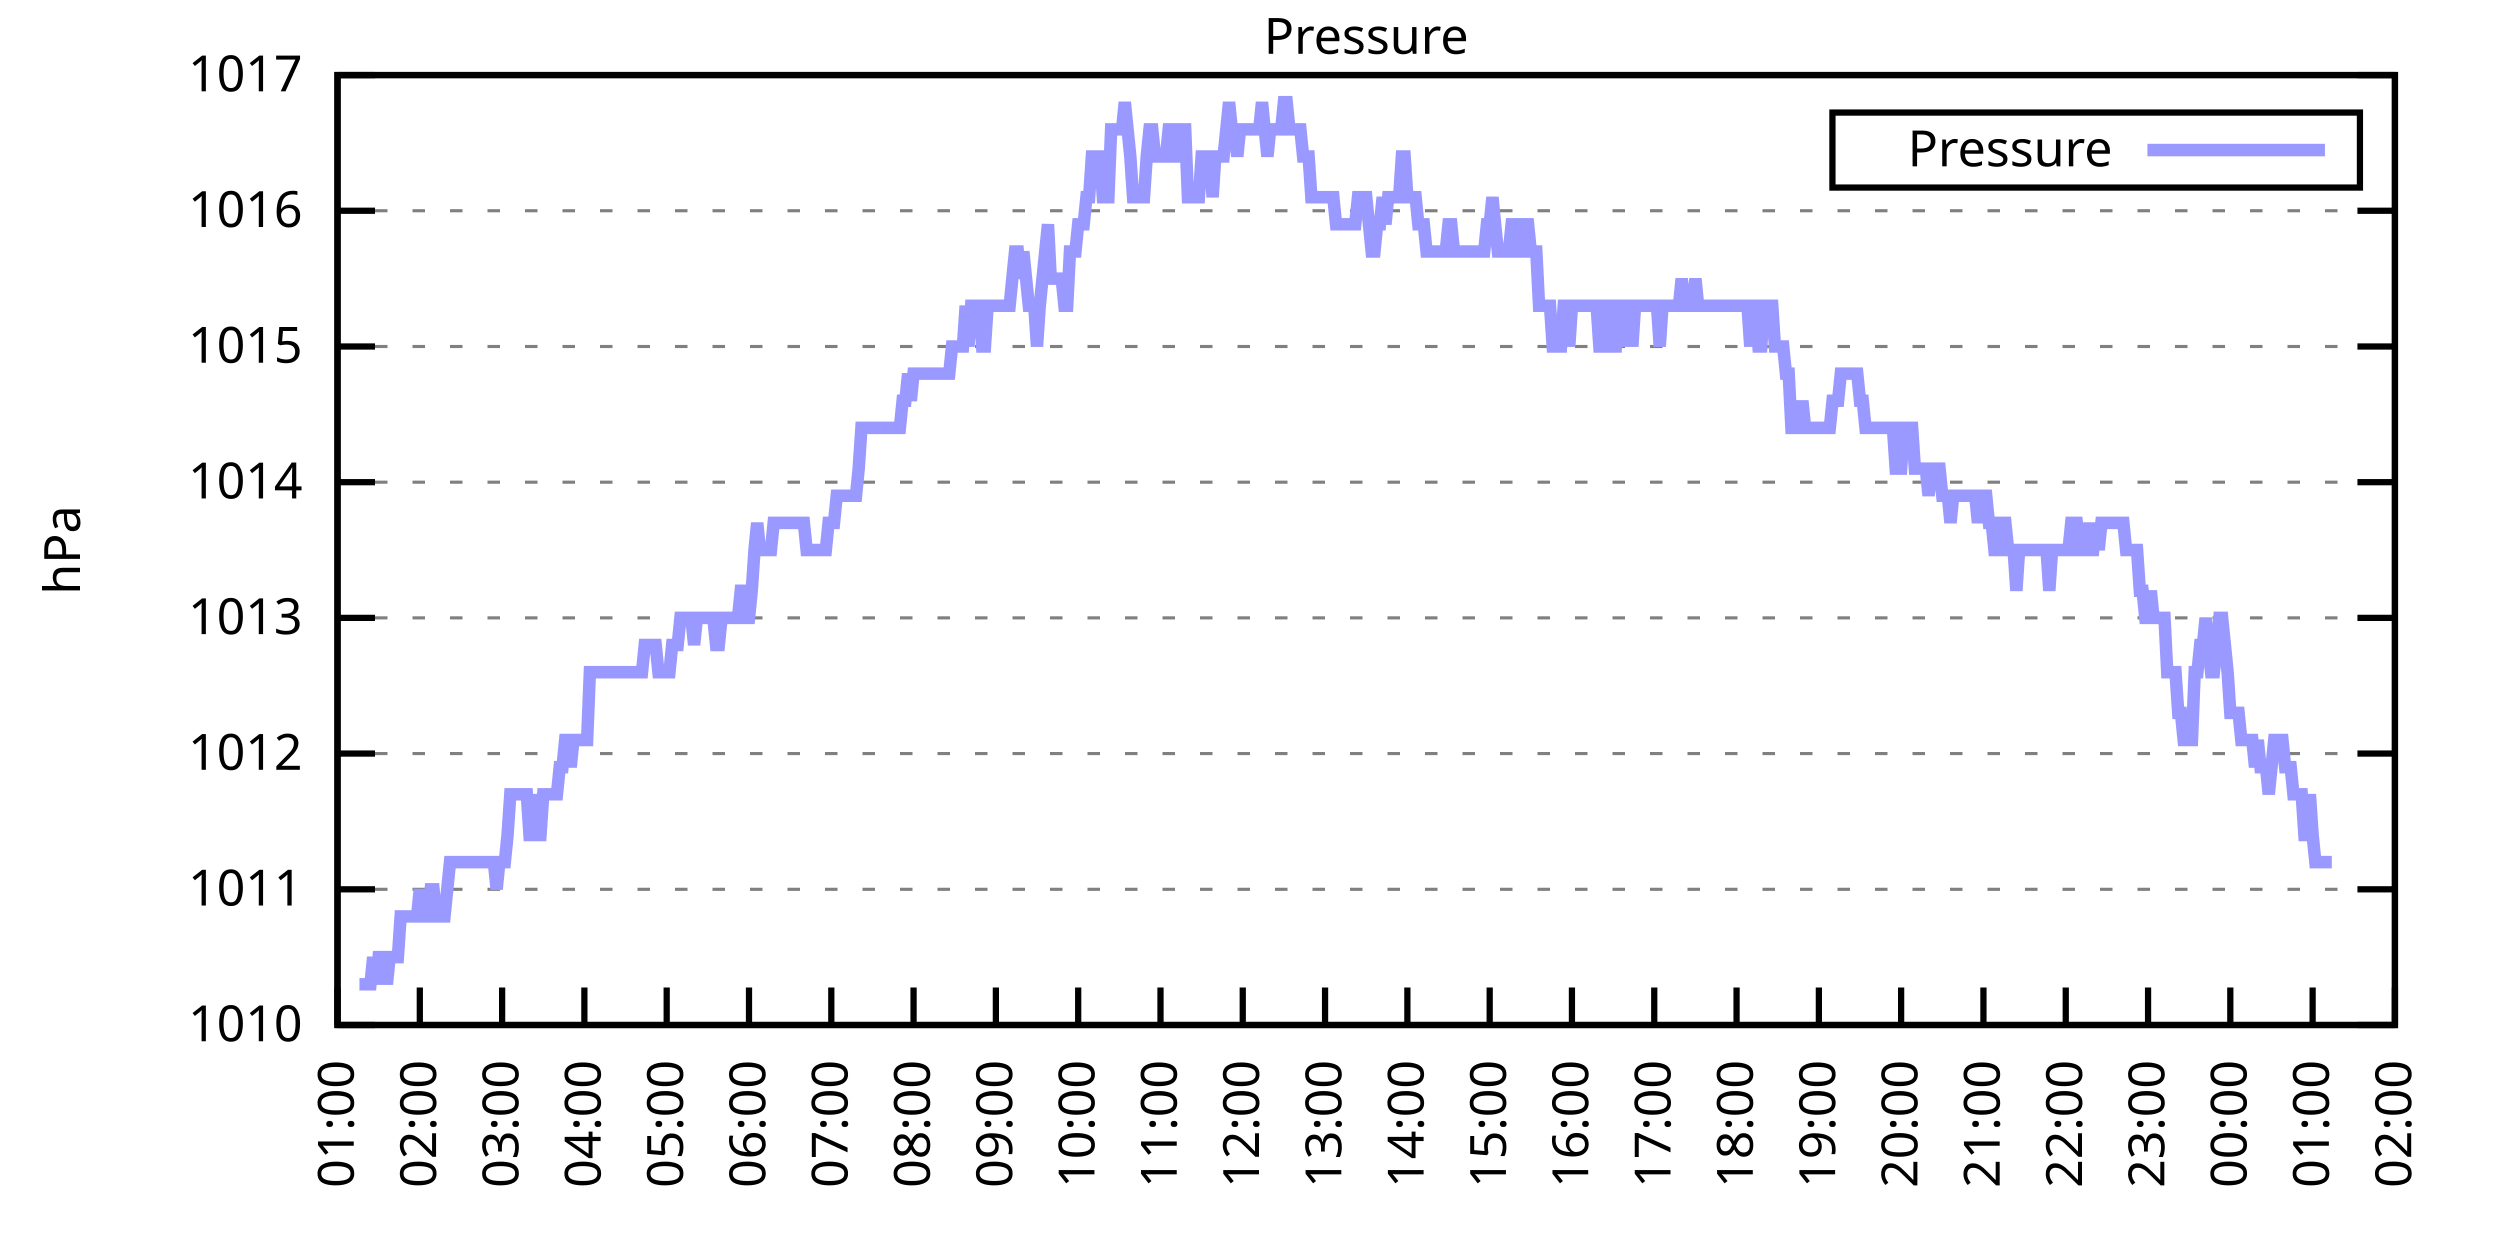
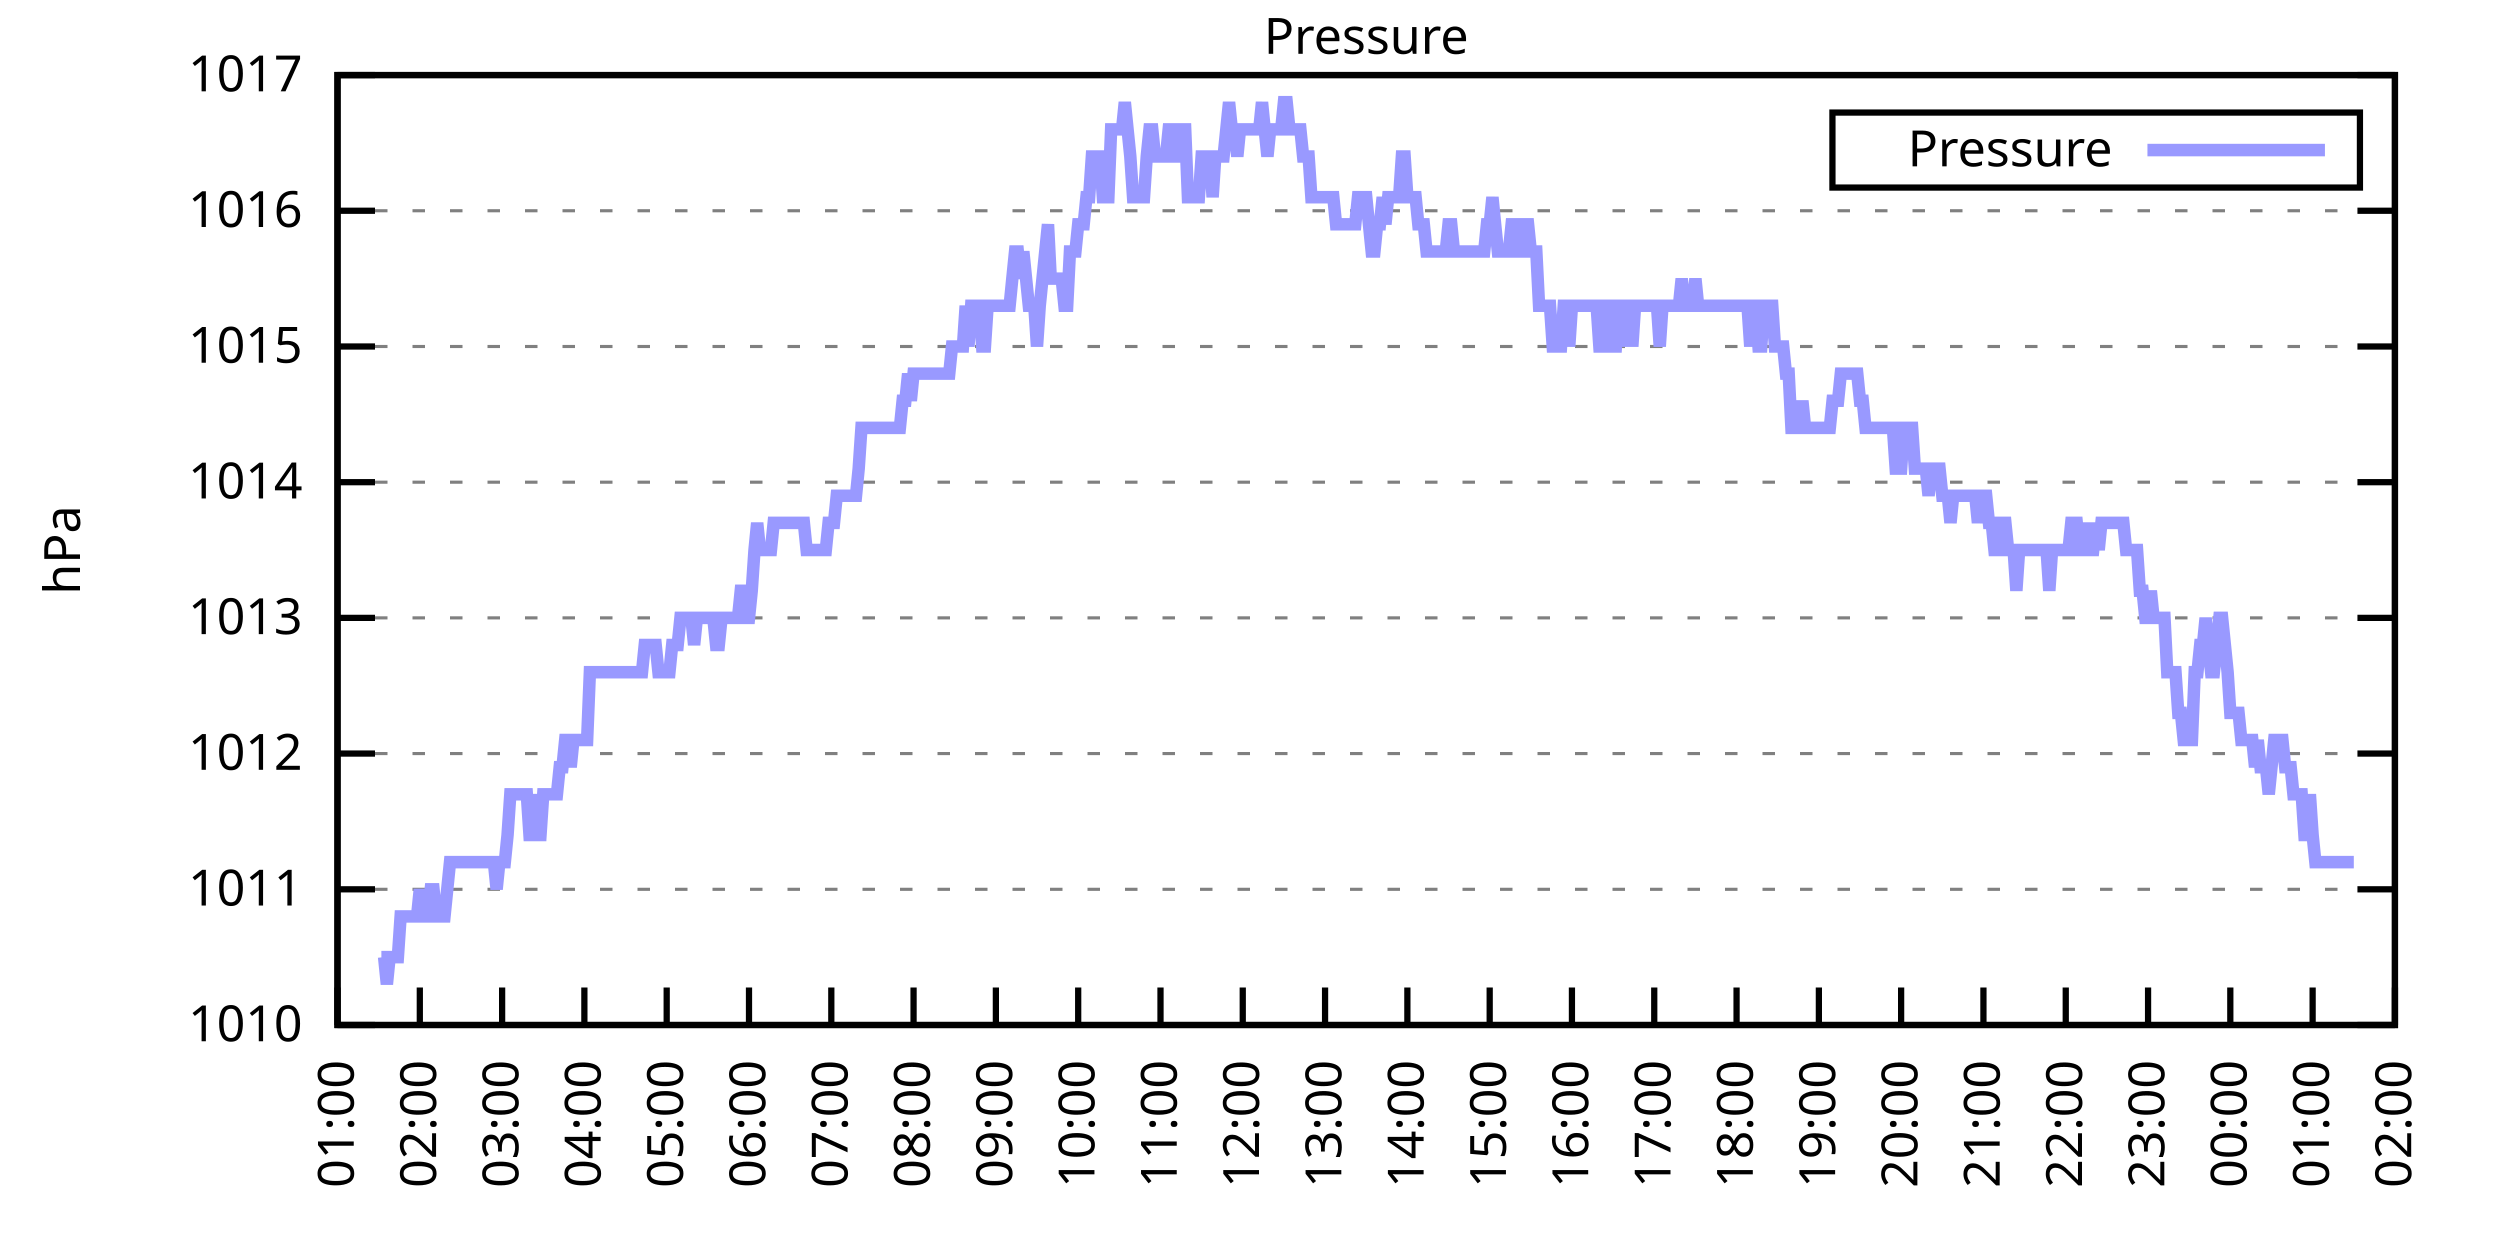
<svg xmlns="http://www.w3.org/2000/svg" xmlns:xlink="http://www.w3.org/1999/xlink" width="400" height="200" viewBox="0 0 400 200">
  <g id="gnuplot_canvas">
    <rect x="0" y="0" width="400" height="200" fill="none" />
    <defs>
      <circle id="gpDot" r="0.5" stroke-width="0.5" stroke="currentColor" />
      <path id="gpPt0" stroke-width="0.333" stroke="currentColor" d="M-1,0 h2 M0,-1 v2" />
      <path id="gpPt1" stroke-width="0.333" stroke="currentColor" d="M-1,-1 L1,1 M1,-1 L-1,1" />
      <path id="gpPt2" stroke-width="0.333" stroke="currentColor" d="M-1,0 L1,0 M0,-1 L0,1 M-1,-1 L1,1 M-1,1 L1,-1" />
      <rect id="gpPt3" stroke-width="0.333" stroke="currentColor" x="-1" y="-1" width="2" height="2" />
      <rect id="gpPt4" stroke-width="0.333" stroke="currentColor" fill="currentColor" x="-1" y="-1" width="2" height="2" />
      <circle id="gpPt5" stroke-width="0.333" stroke="currentColor" cx="0" cy="0" r="1" />
      <use xlink:href="#gpPt5" id="gpPt6" fill="currentColor" stroke="none" />
      <path id="gpPt7" stroke-width="0.333" stroke="currentColor" d="M0,-1.33 L-1.33,0.67 L1.33,0.67 z" />
      <use xlink:href="#gpPt7" id="gpPt8" fill="currentColor" stroke="none" />
      <use xlink:href="#gpPt7" id="gpPt9" stroke="currentColor" transform="rotate(180)" />
      <use xlink:href="#gpPt9" id="gpPt10" fill="currentColor" stroke="none" />
      <use xlink:href="#gpPt3" id="gpPt11" stroke="currentColor" transform="rotate(45)" />
      <use xlink:href="#gpPt11" id="gpPt12" fill="currentColor" stroke="none" />
      <path id="gpPt13" stroke-width="0.333" stroke="currentColor" d="M0,1.330 L1.265,0.411 L0.782,-1.067 L-0.782,-1.076 L-1.265,0.411 z" />
      <use xlink:href="#gpPt13" id="gpPt14" fill="currentColor" stroke="none" />
      <filter id="textbox" filterUnits="objectBoundingBox" x="0" y="0" height="1" width="1">
        <feFlood flood-color="white" flood-opacity="1" result="bgnd" />
        <feComposite in="SourceGraphic" in2="bgnd" operator="atop" />
      </filter>
      <filter id="greybox" filterUnits="objectBoundingBox" x="0" y="0" height="1" width="1">
        <feFlood flood-color="lightgrey" flood-opacity="1" result="grey" />
        <feComposite in="SourceGraphic" in2="grey" operator="atop" />
      </filter>
    </defs>
    <g fill="none" color="white" stroke="currentColor" stroke-width="1.00" stroke-linecap="butt" stroke-linejoin="miter">
</g>
    <g fill="none" color="black" stroke="currentColor" stroke-width="1.00" stroke-linecap="butt" stroke-linejoin="miter">
      <g stroke="none" shape-rendering="crispEdges">
        <polygon fill="rgb(255, 255, 255)" points="54.00,164.00 383.18,164.00 383.18,12.02 54.00,12.02 " />
      </g>
    </g>
    <g fill="none" color="black" stroke="currentColor" stroke-width="1.00" stroke-linecap="butt" stroke-linejoin="miter">
</g>
    <g fill="none" color="black" stroke="black" stroke-width="0.50" stroke-linecap="butt" stroke-linejoin="miter">
</g>
    <g fill="none" color="gray" stroke="currentColor" stroke-width="0.50" stroke-linecap="butt" stroke-linejoin="miter">
      <path stroke="gray" stroke-dasharray="2,4" class="gridline" d="M54.00,164.00 L383.19,164.00  " />
    </g>
    <g fill="none" color="gray" stroke="gray" stroke-width="1.00" stroke-linecap="butt" stroke-linejoin="miter">
</g>
    <g fill="none" color="black" stroke="currentColor" stroke-width="1.00" stroke-linecap="butt" stroke-linejoin="miter">
      <path stroke="black" d="M54.00,164.00 L60.00,164.00 M383.19,164.00 L377.19,164.00  " />
      <g transform="translate(48.40,166.60)" stroke="none" fill="black" font-family="Sans" font-size="8.00" text-anchor="end">
        <text>
          <tspan font-family="Sans"> 1010</tspan>
        </text>
      </g>
    </g>
    <g fill="none" color="black" stroke="currentColor" stroke-width="1.00" stroke-linecap="butt" stroke-linejoin="miter">
</g>
    <g fill="none" color="black" stroke="black" stroke-width="0.50" stroke-linecap="butt" stroke-linejoin="miter">
</g>
    <g fill="none" color="gray" stroke="currentColor" stroke-width="0.50" stroke-linecap="butt" stroke-linejoin="miter">
      <path stroke="gray" stroke-dasharray="2,4" class="gridline" d="M54.00,142.29 L383.19,142.29  " />
    </g>
    <g fill="none" color="gray" stroke="gray" stroke-width="1.00" stroke-linecap="butt" stroke-linejoin="miter">
</g>
    <g fill="none" color="black" stroke="currentColor" stroke-width="1.00" stroke-linecap="butt" stroke-linejoin="miter">
      <path stroke="black" d="M54.00,142.29 L60.00,142.29 M383.19,142.29 L377.19,142.29  " />
      <g transform="translate(48.40,144.89)" stroke="none" fill="black" font-family="Sans" font-size="8.00" text-anchor="end">
        <text>
          <tspan font-family="Sans"> 1011</tspan>
        </text>
      </g>
    </g>
    <g fill="none" color="black" stroke="currentColor" stroke-width="1.00" stroke-linecap="butt" stroke-linejoin="miter">
</g>
    <g fill="none" color="black" stroke="black" stroke-width="0.50" stroke-linecap="butt" stroke-linejoin="miter">
</g>
    <g fill="none" color="gray" stroke="currentColor" stroke-width="0.50" stroke-linecap="butt" stroke-linejoin="miter">
      <path stroke="gray" stroke-dasharray="2,4" class="gridline" d="M54.00,120.57 L383.19,120.57  " />
    </g>
    <g fill="none" color="gray" stroke="gray" stroke-width="1.00" stroke-linecap="butt" stroke-linejoin="miter">
</g>
    <g fill="none" color="black" stroke="currentColor" stroke-width="1.00" stroke-linecap="butt" stroke-linejoin="miter">
      <path stroke="black" d="M54.00,120.57 L60.00,120.57 M383.19,120.57 L377.19,120.57  " />
      <g transform="translate(48.40,123.17)" stroke="none" fill="black" font-family="Sans" font-size="8.00" text-anchor="end">
        <text>
          <tspan font-family="Sans"> 1012</tspan>
        </text>
      </g>
    </g>
    <g fill="none" color="black" stroke="currentColor" stroke-width="1.00" stroke-linecap="butt" stroke-linejoin="miter">
</g>
    <g fill="none" color="black" stroke="black" stroke-width="0.50" stroke-linecap="butt" stroke-linejoin="miter">
</g>
    <g fill="none" color="gray" stroke="currentColor" stroke-width="0.50" stroke-linecap="butt" stroke-linejoin="miter">
      <path stroke="gray" stroke-dasharray="2,4" class="gridline" d="M54.00,98.86 L383.19,98.86  " />
    </g>
    <g fill="none" color="gray" stroke="gray" stroke-width="1.00" stroke-linecap="butt" stroke-linejoin="miter">
</g>
    <g fill="none" color="black" stroke="currentColor" stroke-width="1.00" stroke-linecap="butt" stroke-linejoin="miter">
      <path stroke="black" d="M54.00,98.86 L60.00,98.86 M383.19,98.86 L377.19,98.86  " />
      <g transform="translate(48.40,101.46)" stroke="none" fill="black" font-family="Sans" font-size="8.00" text-anchor="end">
        <text>
          <tspan font-family="Sans"> 1013</tspan>
        </text>
      </g>
    </g>
    <g fill="none" color="black" stroke="currentColor" stroke-width="1.00" stroke-linecap="butt" stroke-linejoin="miter">
</g>
    <g fill="none" color="black" stroke="black" stroke-width="0.50" stroke-linecap="butt" stroke-linejoin="miter">
</g>
    <g fill="none" color="gray" stroke="currentColor" stroke-width="0.50" stroke-linecap="butt" stroke-linejoin="miter">
      <path stroke="gray" stroke-dasharray="2,4" class="gridline" d="M54.00,77.15 L383.19,77.15  " />
    </g>
    <g fill="none" color="gray" stroke="gray" stroke-width="1.00" stroke-linecap="butt" stroke-linejoin="miter">
</g>
    <g fill="none" color="black" stroke="currentColor" stroke-width="1.00" stroke-linecap="butt" stroke-linejoin="miter">
      <path stroke="black" d="M54.00,77.15 L60.00,77.15 M383.19,77.15 L377.19,77.15  " />
      <g transform="translate(48.40,79.75)" stroke="none" fill="black" font-family="Sans" font-size="8.00" text-anchor="end">
        <text>
          <tspan font-family="Sans"> 1014</tspan>
        </text>
      </g>
    </g>
    <g fill="none" color="black" stroke="currentColor" stroke-width="1.00" stroke-linecap="butt" stroke-linejoin="miter">
</g>
    <g fill="none" color="black" stroke="black" stroke-width="0.50" stroke-linecap="butt" stroke-linejoin="miter">
</g>
    <g fill="none" color="gray" stroke="currentColor" stroke-width="0.50" stroke-linecap="butt" stroke-linejoin="miter">
      <path stroke="gray" stroke-dasharray="2,4" class="gridline" d="M54.00,55.44 L383.19,55.44  " />
    </g>
    <g fill="none" color="gray" stroke="gray" stroke-width="1.00" stroke-linecap="butt" stroke-linejoin="miter">
</g>
    <g fill="none" color="black" stroke="currentColor" stroke-width="1.00" stroke-linecap="butt" stroke-linejoin="miter">
      <path stroke="black" d="M54.00,55.44 L60.00,55.44 M383.19,55.44 L377.19,55.44  " />
      <g transform="translate(48.40,58.04)" stroke="none" fill="black" font-family="Sans" font-size="8.00" text-anchor="end">
        <text>
          <tspan font-family="Sans"> 1015</tspan>
        </text>
      </g>
    </g>
    <g fill="none" color="black" stroke="currentColor" stroke-width="1.00" stroke-linecap="butt" stroke-linejoin="miter">
</g>
    <g fill="none" color="black" stroke="black" stroke-width="0.50" stroke-linecap="butt" stroke-linejoin="miter">
</g>
    <g fill="none" color="gray" stroke="currentColor" stroke-width="0.50" stroke-linecap="butt" stroke-linejoin="miter">
      <path stroke="gray" stroke-dasharray="2,4" class="gridline" d="M54.00,33.72 L383.19,33.72  " />
    </g>
    <g fill="none" color="gray" stroke="gray" stroke-width="1.00" stroke-linecap="butt" stroke-linejoin="miter">
</g>
    <g fill="none" color="black" stroke="currentColor" stroke-width="1.00" stroke-linecap="butt" stroke-linejoin="miter">
      <path stroke="black" d="M54.00,33.72 L60.00,33.72 M383.19,33.72 L377.19,33.72  " />
      <g transform="translate(48.40,36.32)" stroke="none" fill="black" font-family="Sans" font-size="8.00" text-anchor="end">
        <text>
          <tspan font-family="Sans"> 1016</tspan>
        </text>
      </g>
    </g>
    <g fill="none" color="black" stroke="currentColor" stroke-width="1.00" stroke-linecap="butt" stroke-linejoin="miter">
</g>
    <g fill="none" color="black" stroke="black" stroke-width="0.50" stroke-linecap="butt" stroke-linejoin="miter">
</g>
    <g fill="none" color="gray" stroke="currentColor" stroke-width="0.50" stroke-linecap="butt" stroke-linejoin="miter">
      <path stroke="gray" stroke-dasharray="2,4" class="gridline" d="M54.00,12.01 L383.19,12.01  " />
    </g>
    <g fill="none" color="gray" stroke="gray" stroke-width="1.00" stroke-linecap="butt" stroke-linejoin="miter">
</g>
    <g fill="none" color="black" stroke="currentColor" stroke-width="1.00" stroke-linecap="butt" stroke-linejoin="miter">
      <path stroke="black" d="M54.00,12.01 L60.00,12.01 M383.19,12.01 L377.19,12.01  " />
      <g transform="translate(48.40,14.61)" stroke="none" fill="black" font-family="Sans" font-size="8.00" text-anchor="end">
        <text>
          <tspan font-family="Sans"> 1017</tspan>
        </text>
      </g>
    </g>
    <g fill="none" color="black" stroke="currentColor" stroke-width="1.00" stroke-linecap="butt" stroke-linejoin="miter">
      <path stroke="black" d="M54.00,164.00 L54.00,158.00  " />
      <g transform="translate(56.60,169.60) rotate(270.00)" stroke="none" fill="black" font-family="Sans" font-size="8.00" text-anchor="end">
        <text>
          <tspan font-family="Sans">01:00</tspan>
        </text>
      </g>
    </g>
    <g fill="none" color="black" stroke="currentColor" stroke-width="1.00" stroke-linecap="butt" stroke-linejoin="miter">
      <path stroke="black" d="M67.17,164.00 L67.17,158.00  " />
      <g transform="translate(69.77,169.60) rotate(270.00)" stroke="none" fill="black" font-family="Sans" font-size="8.00" text-anchor="end">
        <text>
          <tspan font-family="Sans">02:00</tspan>
        </text>
      </g>
    </g>
    <g fill="none" color="black" stroke="currentColor" stroke-width="1.00" stroke-linecap="butt" stroke-linejoin="miter">
      <path stroke="black" d="M80.34,164.00 L80.34,158.00  " />
      <g transform="translate(82.94,169.60) rotate(270.00)" stroke="none" fill="black" font-family="Sans" font-size="8.00" text-anchor="end">
        <text>
          <tspan font-family="Sans">03:00</tspan>
        </text>
      </g>
    </g>
    <g fill="none" color="black" stroke="currentColor" stroke-width="1.00" stroke-linecap="butt" stroke-linejoin="miter">
      <path stroke="black" d="M93.50,164.00 L93.50,158.00  " />
      <g transform="translate(96.10,169.60) rotate(270.00)" stroke="none" fill="black" font-family="Sans" font-size="8.00" text-anchor="end">
        <text>
          <tspan font-family="Sans">04:00</tspan>
        </text>
      </g>
    </g>
    <g fill="none" color="black" stroke="currentColor" stroke-width="1.00" stroke-linecap="butt" stroke-linejoin="miter">
      <path stroke="black" d="M106.67,164.00 L106.67,158.00  " />
      <g transform="translate(109.27,169.60) rotate(270.00)" stroke="none" fill="black" font-family="Sans" font-size="8.00" text-anchor="end">
        <text>
          <tspan font-family="Sans">05:00</tspan>
        </text>
      </g>
    </g>
    <g fill="none" color="black" stroke="currentColor" stroke-width="1.00" stroke-linecap="butt" stroke-linejoin="miter">
      <path stroke="black" d="M119.84,164.00 L119.84,158.00  " />
      <g transform="translate(122.44,169.60) rotate(270.00)" stroke="none" fill="black" font-family="Sans" font-size="8.00" text-anchor="end">
        <text>
          <tspan font-family="Sans">06:00</tspan>
        </text>
      </g>
    </g>
    <g fill="none" color="black" stroke="currentColor" stroke-width="1.00" stroke-linecap="butt" stroke-linejoin="miter">
      <path stroke="black" d="M133.01,164.00 L133.01,158.00  " />
      <g transform="translate(135.61,169.60) rotate(270.00)" stroke="none" fill="black" font-family="Sans" font-size="8.00" text-anchor="end">
        <text>
          <tspan font-family="Sans">07:00</tspan>
        </text>
      </g>
    </g>
    <g fill="none" color="black" stroke="currentColor" stroke-width="1.00" stroke-linecap="butt" stroke-linejoin="miter">
      <path stroke="black" d="M146.17,164.00 L146.17,158.00  " />
      <g transform="translate(148.77,169.60) rotate(270.00)" stroke="none" fill="black" font-family="Sans" font-size="8.00" text-anchor="end">
        <text>
          <tspan font-family="Sans">08:00</tspan>
        </text>
      </g>
    </g>
    <g fill="none" color="black" stroke="currentColor" stroke-width="1.00" stroke-linecap="butt" stroke-linejoin="miter">
      <path stroke="black" d="M159.34,164.00 L159.34,158.00  " />
      <g transform="translate(161.94,169.60) rotate(270.00)" stroke="none" fill="black" font-family="Sans" font-size="8.00" text-anchor="end">
        <text>
          <tspan font-family="Sans">09:00</tspan>
        </text>
      </g>
    </g>
    <g fill="none" color="black" stroke="currentColor" stroke-width="1.00" stroke-linecap="butt" stroke-linejoin="miter">
      <path stroke="black" d="M172.51,164.00 L172.51,158.00  " />
      <g transform="translate(175.11,169.60) rotate(270.00)" stroke="none" fill="black" font-family="Sans" font-size="8.00" text-anchor="end">
        <text>
          <tspan font-family="Sans">10:00</tspan>
        </text>
      </g>
    </g>
    <g fill="none" color="black" stroke="currentColor" stroke-width="1.00" stroke-linecap="butt" stroke-linejoin="miter">
      <path stroke="black" d="M185.68,164.00 L185.68,158.00  " />
      <g transform="translate(188.28,169.60) rotate(270.00)" stroke="none" fill="black" font-family="Sans" font-size="8.00" text-anchor="end">
        <text>
          <tspan font-family="Sans">11:00</tspan>
        </text>
      </g>
    </g>
    <g fill="none" color="black" stroke="currentColor" stroke-width="1.00" stroke-linecap="butt" stroke-linejoin="miter">
      <path stroke="black" d="M198.84,164.00 L198.84,158.00  " />
      <g transform="translate(201.44,169.60) rotate(270.00)" stroke="none" fill="black" font-family="Sans" font-size="8.00" text-anchor="end">
        <text>
          <tspan font-family="Sans">12:00</tspan>
        </text>
      </g>
    </g>
    <g fill="none" color="black" stroke="currentColor" stroke-width="1.00" stroke-linecap="butt" stroke-linejoin="miter">
      <path stroke="black" d="M212.01,164.00 L212.01,158.00  " />
      <g transform="translate(214.61,169.60) rotate(270.00)" stroke="none" fill="black" font-family="Sans" font-size="8.00" text-anchor="end">
        <text>
          <tspan font-family="Sans">13:00</tspan>
        </text>
      </g>
    </g>
    <g fill="none" color="black" stroke="currentColor" stroke-width="1.00" stroke-linecap="butt" stroke-linejoin="miter">
      <path stroke="black" d="M225.18,164.00 L225.18,158.00  " />
      <g transform="translate(227.78,169.60) rotate(270.00)" stroke="none" fill="black" font-family="Sans" font-size="8.00" text-anchor="end">
        <text>
          <tspan font-family="Sans">14:00</tspan>
        </text>
      </g>
    </g>
    <g fill="none" color="black" stroke="currentColor" stroke-width="1.00" stroke-linecap="butt" stroke-linejoin="miter">
      <path stroke="black" d="M238.35,164.00 L238.35,158.00  " />
      <g transform="translate(240.95,169.60) rotate(270.00)" stroke="none" fill="black" font-family="Sans" font-size="8.00" text-anchor="end">
        <text>
          <tspan font-family="Sans">15:00</tspan>
        </text>
      </g>
    </g>
    <g fill="none" color="black" stroke="currentColor" stroke-width="1.00" stroke-linecap="butt" stroke-linejoin="miter">
      <path stroke="black" d="M251.51,164.00 L251.51,158.00  " />
      <g transform="translate(254.11,169.60) rotate(270.00)" stroke="none" fill="black" font-family="Sans" font-size="8.00" text-anchor="end">
        <text>
          <tspan font-family="Sans">16:00</tspan>
        </text>
      </g>
    </g>
    <g fill="none" color="black" stroke="currentColor" stroke-width="1.00" stroke-linecap="butt" stroke-linejoin="miter">
      <path stroke="black" d="M264.68,164.00 L264.68,158.00  " />
      <g transform="translate(267.28,169.60) rotate(270.00)" stroke="none" fill="black" font-family="Sans" font-size="8.00" text-anchor="end">
        <text>
          <tspan font-family="Sans">17:00</tspan>
        </text>
      </g>
    </g>
    <g fill="none" color="black" stroke="currentColor" stroke-width="1.00" stroke-linecap="butt" stroke-linejoin="miter">
      <path stroke="black" d="M277.85,164.00 L277.85,158.00  " />
      <g transform="translate(280.45,169.60) rotate(270.00)" stroke="none" fill="black" font-family="Sans" font-size="8.00" text-anchor="end">
        <text>
          <tspan font-family="Sans">18:00</tspan>
        </text>
      </g>
    </g>
    <g fill="none" color="black" stroke="currentColor" stroke-width="1.00" stroke-linecap="butt" stroke-linejoin="miter">
      <path stroke="black" d="M291.02,164.00 L291.02,158.00  " />
      <g transform="translate(293.62,169.60) rotate(270.00)" stroke="none" fill="black" font-family="Sans" font-size="8.00" text-anchor="end">
        <text>
          <tspan font-family="Sans">19:00</tspan>
        </text>
      </g>
    </g>
    <g fill="none" color="black" stroke="currentColor" stroke-width="1.00" stroke-linecap="butt" stroke-linejoin="miter">
      <path stroke="black" d="M304.18,164.00 L304.18,158.00  " />
      <g transform="translate(306.78,169.60) rotate(270.00)" stroke="none" fill="black" font-family="Sans" font-size="8.00" text-anchor="end">
        <text>
          <tspan font-family="Sans">20:00</tspan>
        </text>
      </g>
    </g>
    <g fill="none" color="black" stroke="currentColor" stroke-width="1.00" stroke-linecap="butt" stroke-linejoin="miter">
      <path stroke="black" d="M317.35,164.00 L317.35,158.00  " />
      <g transform="translate(319.95,169.60) rotate(270.00)" stroke="none" fill="black" font-family="Sans" font-size="8.00" text-anchor="end">
        <text>
          <tspan font-family="Sans">21:00</tspan>
        </text>
      </g>
    </g>
    <g fill="none" color="black" stroke="currentColor" stroke-width="1.00" stroke-linecap="butt" stroke-linejoin="miter">
      <path stroke="black" d="M330.52,164.00 L330.52,158.00  " />
      <g transform="translate(333.12,169.60) rotate(270.00)" stroke="none" fill="black" font-family="Sans" font-size="8.00" text-anchor="end">
        <text>
          <tspan font-family="Sans">22:00</tspan>
        </text>
      </g>
    </g>
    <g fill="none" color="black" stroke="currentColor" stroke-width="1.00" stroke-linecap="butt" stroke-linejoin="miter">
      <path stroke="black" d="M343.69,164.00 L343.69,158.00  " />
      <g transform="translate(346.29,169.60) rotate(270.00)" stroke="none" fill="black" font-family="Sans" font-size="8.00" text-anchor="end">
        <text>
          <tspan font-family="Sans">23:00</tspan>
        </text>
      </g>
    </g>
    <g fill="none" color="black" stroke="currentColor" stroke-width="1.00" stroke-linecap="butt" stroke-linejoin="miter">
      <path stroke="black" d="M356.85,164.00 L356.85,158.00  " />
      <g transform="translate(359.45,169.60) rotate(270.00)" stroke="none" fill="black" font-family="Sans" font-size="8.00" text-anchor="end">
        <text>
          <tspan font-family="Sans">00:00</tspan>
        </text>
      </g>
    </g>
    <g fill="none" color="black" stroke="currentColor" stroke-width="1.00" stroke-linecap="butt" stroke-linejoin="miter">
      <path stroke="black" d="M370.02,164.00 L370.02,158.00  " />
      <g transform="translate(372.62,169.60) rotate(270.00)" stroke="none" fill="black" font-family="Sans" font-size="8.00" text-anchor="end">
        <text>
          <tspan font-family="Sans">01:00</tspan>
        </text>
      </g>
    </g>
    <g fill="none" color="black" stroke="currentColor" stroke-width="1.00" stroke-linecap="butt" stroke-linejoin="miter">
      <path stroke="black" d="M383.19,164.00 L383.19,158.00  " />
      <g transform="translate(385.79,169.60) rotate(270.00)" stroke="none" fill="black" font-family="Sans" font-size="8.00" text-anchor="end">
        <text>
          <tspan font-family="Sans">02:00</tspan>
        </text>
      </g>
    </g>
    <g fill="none" color="black" stroke="currentColor" stroke-width="1.00" stroke-linecap="butt" stroke-linejoin="miter">
</g>
    <g fill="none" color="black" stroke="currentColor" stroke-width="1.00" stroke-linecap="butt" stroke-linejoin="miter">
      <path stroke="black" d="M54.00,12.01 L54.00,164.00 L383.19,164.00 L383.19,12.01 L54.00,12.01 Z  " />
    </g>
    <g fill="none" color="black" stroke="currentColor" stroke-width="1.00" stroke-linecap="butt" stroke-linejoin="miter">
</g>
    <g fill="none" color="black" stroke="currentColor" stroke-width="1.00" stroke-linecap="butt" stroke-linejoin="miter">
      <path stroke="black" d="M293.19,30.01 L293.19,18.01 L377.59,18.01 L377.59,30.01 L293.19,30.01 Z  " />
    </g>
    <g id="Pressure_plot_1">
      <g fill="none" color="white" stroke="black" stroke-width="2.00" stroke-linecap="butt" stroke-linejoin="miter">
</g>
      <g fill="none" color="black" stroke="currentColor" stroke-width="2.00" stroke-linecap="butt" stroke-linejoin="miter">
        <g transform="translate(337.99,26.61)" stroke="none" fill="black" font-family="Sans" font-size="8.00" text-anchor="end">
          <text>
            <tspan font-family="Sans">Pressure</tspan>
          </text>
        </g>
      </g>
      <g fill="none" color="black" stroke="currentColor" stroke-width="2.00" stroke-linecap="butt" stroke-linejoin="miter">
-         <path stroke="rgb(153, 153, 255)" d="M343.59,24.01 L371.99,24.01 M57.51,157.49 L57.95,157.49 L58.39,157.49 L58.83,157.49 L59.27,157.49 L59.71,153.14   L60.14,157.49 L60.58,153.14 L61.02,153.14 L61.46,153.14 L61.90,157.49 L62.34,153.14 L62.78,153.14 L63.22,153.14   L63.66,153.14 L64.10,146.63 L64.53,146.63 L64.97,146.63 L65.41,146.63 L65.85,146.63 L66.29,146.63 L66.73,146.63   L67.17,142.29 L67.61,146.63 L68.05,146.63 L68.48,146.63 L68.92,142.29 L69.36,142.29 L69.80,146.63 L70.24,146.63   L70.68,146.63 L71.12,146.63 L71.56,142.29 L72.00,137.94 L72.43,137.94 L72.87,137.94 L73.31,137.94 L73.75,137.94   L74.19,137.94 L74.63,137.94 L75.07,137.94 L75.51,137.94 L75.95,137.94 L76.38,137.94 L76.82,137.94 L77.26,137.94   L77.70,137.94 L78.14,137.94 L78.58,137.94 L79.02,137.94 L79.46,142.29 L79.90,137.94 L80.34,137.94 L80.77,137.94   L81.21,133.60 L81.65,127.09 L82.09,127.09 L82.53,127.09 L82.97,127.09 L83.41,127.09 L83.85,127.09 L84.29,127.09   L84.72,133.60 L85.16,133.60 L85.60,127.09 L86.04,133.60 L86.48,133.60 L86.92,127.09 L87.36,127.09 L87.80,127.09   L88.24,127.09 L88.67,127.09 L89.11,127.09 L89.55,122.75 L89.99,122.75 L90.43,118.40 L90.87,118.40 L91.31,122.75   L91.75,118.40 L92.19,118.40 L92.62,118.40 L93.06,118.40 L93.50,118.40 L93.94,118.40 L94.38,107.55 L94.82,107.55   L95.26,107.55 L95.70,107.55 L96.14,107.55 L96.58,107.55 L97.01,107.55 L97.45,107.55 L97.89,107.55 L98.33,107.55   L98.77,107.55 L99.21,107.55 L99.65,107.55 L100.09,107.55 L100.53,107.55 L100.96,107.55 L101.40,107.55 L101.84,107.55   L102.28,107.55 L102.72,107.55 L103.16,103.20 L103.60,103.20 L104.04,103.20 L104.48,103.20 L104.91,103.20 L105.35,107.55   L105.79,107.55 L106.23,107.55 L106.67,107.55 L107.11,107.55 L107.55,103.20 L107.99,103.20 L108.43,103.20 L108.87,98.86   L109.30,98.86 L109.74,98.86 L110.18,98.86 L110.62,98.86 L111.06,103.20 L111.50,98.86 L111.94,98.86 L112.38,98.86   L112.82,98.86 L113.25,98.86 L113.69,98.86 L114.13,98.86 L114.57,103.20 L115.01,103.20 L115.45,98.86 L115.89,98.86   L116.33,98.86 L116.77,98.86 L117.20,98.86 L117.64,98.86 L118.08,98.86 L118.52,94.52 L118.96,94.52 L119.40,98.86   L119.84,98.86 L120.28,94.52 L120.72,88.00 L121.15,83.66 L121.59,88.00 L122.03,88.00 L122.47,88.00 L122.91,88.00   L123.35,88.00 L123.79,83.66 L124.23,83.66 L124.67,83.66 L125.11,83.66 L125.54,83.66 L125.98,83.66 L126.42,83.66   L126.86,83.66 L127.30,83.66 L127.74,83.66 L128.18,83.66 L128.62,83.66 L129.06,88.00 L129.49,88.00 L129.93,88.00   L130.37,88.00 L130.81,88.00 L131.25,88.00 L131.69,88.00 L132.13,88.00 L132.57,83.66 L133.01,83.66 L133.44,83.66   L133.88,79.32 L134.32,79.32 L134.76,79.32 L135.20,79.32 L135.64,79.32 L136.08,79.32 L136.52,79.32 L136.96,79.32   L137.39,74.98 L137.83,68.46 L138.27,68.46 L138.71,68.46 L139.15,68.46 L139.59,68.46 L140.03,68.46 L140.47,68.46   L140.91,68.46 L141.35,68.46 L141.78,68.46 L142.22,68.46 L142.66,68.46 L143.10,68.46 L143.54,68.46 L143.98,68.46   L144.42,64.12 L144.86,64.12 L145.30,59.78 L145.73,64.12 L146.17,59.78 L146.61,59.78 L147.05,59.78 L147.49,59.78   L147.93,59.78 L148.37,59.78 L148.81,59.78 L149.25,59.78 L149.68,59.78 L150.12,59.78 L150.56,59.78 L151.00,59.78   L151.44,59.78 L151.88,59.78 L152.32,55.44 L152.76,55.44 L153.20,55.44 L153.63,55.44 L154.07,55.44 L154.51,48.92   L154.95,55.44 L155.39,48.92 L155.83,48.92 L156.27,48.92 L156.71,48.92 L157.15,55.44 L157.59,55.44 L158.02,48.92   L158.46,48.92 L158.90,48.92 L159.34,48.92 L159.78,48.92 L160.22,48.92 L160.66,48.92 L161.10,48.92 L161.54,48.92   L161.97,44.58 L162.41,40.24 L162.85,40.24 L163.29,44.58 L163.73,40.24 L164.17,44.58 L164.61,48.92 L165.05,48.92   L165.49,48.92 L165.92,55.44 L166.36,48.92 L166.80,44.58 L167.24,40.24 L167.68,35.89 L168.12,44.58 L168.56,44.58   L169.00,44.58 L169.44,44.58 L169.87,44.58 L170.31,48.92 L170.75,48.92 L171.19,40.24 L171.63,40.24 L172.07,40.24   L172.51,35.89 L172.95,35.89 L173.39,35.89 L173.83,31.55 L174.26,31.55 L174.70,25.04 L175.14,25.04 L175.58,25.04   L176.02,25.04 L176.46,31.55 L176.90,31.55 L177.34,31.55 L177.78,20.70 L178.21,20.70 L178.65,20.70 L179.09,20.70   L179.53,20.70 L179.97,16.35 L180.41,20.70 L180.85,25.04 L181.29,31.55 L181.73,31.55 L182.16,31.55 L182.60,31.55   L183.04,31.55 L183.48,25.04 L183.92,20.70 L184.36,20.70 L184.80,25.04 L185.24,25.04 L185.68,25.04 L186.11,25.04   L186.55,25.04 L186.99,20.70 L187.43,20.70 L187.87,20.70 L188.31,25.04 L188.75,25.04 L189.19,20.70 L189.63,20.70   L190.07,31.55 L190.50,31.55 L190.94,31.55 L191.38,31.55 L191.82,31.55 L192.26,25.04 L192.70,25.04 L193.14,25.04   L193.58,25.04 L194.02,31.55 L194.45,25.04 L194.89,25.04 L195.33,25.04 L195.77,25.04 L196.21,20.70 L196.65,16.35   L197.09,20.70 L197.53,20.70 L197.97,25.04 L198.40,20.70 L198.84,20.70 L199.28,20.70 L199.72,20.70 L200.16,20.70   L200.60,20.70 L201.04,20.70 L201.48,20.70 L201.92,16.35 L202.35,20.70 L202.79,25.04 L203.23,20.70 L203.67,20.70   L204.11,20.70 L204.55,20.70 L204.99,20.70 L205.43,16.35 L205.87,16.35 L206.31,20.70 L206.74,20.70 L207.18,20.70   L207.62,20.70 L208.06,20.70 L208.50,25.04 L208.94,25.04 L209.38,25.04 L209.82,31.55 L210.26,31.55 L210.69,31.55   L211.13,31.55 L211.57,31.55 L212.01,31.55 L212.45,31.55 L212.89,31.55 L213.33,31.55 L213.77,35.89 L214.21,35.89   L214.64,35.89 L215.08,35.89 L215.52,35.89 L215.96,35.89 L216.40,35.89 L216.84,35.89 L217.28,31.55 L217.72,31.55   L218.16,31.55 L218.60,31.55 L219.03,35.89 L219.47,40.24 L219.91,40.24 L220.35,35.89 L220.79,35.89 L221.23,31.55   L221.67,35.89 L222.11,31.55 L222.55,31.55 L222.98,31.55 L223.42,31.55 L223.86,31.55 L224.30,25.04 L224.74,25.04   L225.18,31.55 L225.62,31.55 L226.06,31.55 L226.50,31.55 L226.93,35.89 L227.37,35.89 L227.81,35.89 L228.25,40.24   L228.69,40.24 L229.13,40.24 L229.57,40.24 L230.01,40.24 L230.45,40.24 L230.88,40.24 L231.32,40.24 L231.76,35.89   L232.20,35.89 L232.64,40.24 L233.08,40.24 L233.52,40.24 L233.96,40.24 L234.40,40.24 L234.84,40.24 L235.27,40.24   L235.71,40.24 L236.15,40.24 L236.59,40.24 L237.03,40.24 L237.47,40.24 L237.91,35.89 L238.35,35.89 L238.79,31.55   L239.22,35.89 L239.66,40.24 L240.10,40.24 L240.54,40.24 L240.98,40.24 L241.42,40.24 L241.86,35.89 L242.30,35.89   L242.74,40.24 L243.17,40.24 L243.61,35.89 L244.05,35.89 L244.49,35.89 L244.93,40.24 L245.37,40.24 L245.81,40.24   L246.25,48.92 L246.69,48.92 L247.12,48.92 L247.56,48.92 L248.00,48.92 L248.44,55.44 L248.88,55.44 L249.32,55.44   L249.76,55.44 L250.20,48.92 L250.64,48.92 L251.08,55.44 L251.51,48.92 L251.95,48.92 L252.39,48.92 L252.83,48.92   L253.27,48.92 L253.71,48.92 L254.15,48.92 L254.59,48.92 L255.03,48.92 L255.46,48.92 L255.90,55.44 L256.34,55.44   L256.78,48.92 L257.22,48.92 L257.66,48.92 L258.10,55.44 L258.54,55.44 L258.98,48.92 L259.41,48.92 L259.85,48.92   L260.29,55.44 L260.73,48.92 L261.17,55.44 L261.61,48.92 L262.05,48.92 L262.49,48.92 L262.93,48.92 L263.36,48.92   L263.80,48.92 L264.24,48.92 L264.68,48.92 L265.12,48.92 L265.56,55.44 L266.00,48.92 L266.44,48.92 L266.88,48.92   L267.32,48.92 L267.75,48.92 L268.19,48.92 L268.63,48.92 L269.07,44.58 L269.51,48.92 L269.95,48.92 L270.39,48.92   L270.83,48.92 L271.27,44.58 L271.70,48.92 L272.14,48.92 L272.58,48.92 L273.02,48.92 L273.46,48.92 L273.90,48.92   L274.34,48.92 L274.78,48.92 L275.22,48.92 L275.65,48.92 L276.09,48.92 L276.53,48.92 L276.97,48.92 L277.41,48.92   L277.85,48.92 L278.29,48.92 L278.73,48.92 L279.17,48.92 L279.60,48.92 L280.04,55.44 L280.48,48.92 L280.92,48.92   L281.36,55.44 L281.80,55.44 L282.24,48.92 L282.68,48.92 L283.12,48.92 L283.56,48.92 L283.99,55.44 L284.43,55.44   L284.87,55.44 L285.31,55.44 L285.75,59.78 L286.19,59.78 L286.63,68.46 L287.07,68.46 L287.51,68.46 L287.94,68.46   L288.38,64.12 L288.82,68.46 L289.26,68.46 L289.70,68.46 L290.14,68.46 L290.58,68.46 L291.02,68.46 L291.46,68.46   L291.89,68.46 L292.33,68.46 L292.77,68.46 L293.21,64.12 L293.65,64.12 L294.09,64.12 L294.53,59.78 L294.97,59.78   L295.41,59.78 L295.84,59.78 L296.28,59.78 L296.72,59.78 L297.16,59.78 L297.60,64.12 L298.04,64.12 L298.48,68.46   L298.92,68.46 L299.36,68.46 L299.80,68.46 L300.23,68.46 L300.67,68.46 L301.11,68.46 L301.55,68.46 L301.99,68.46   L302.43,68.46 L302.87,68.46 L303.31,74.98 L303.75,74.98 L304.18,74.98 L304.62,68.46 L305.06,68.46 L305.50,68.46   L305.94,68.46 L306.38,74.98 L306.82,74.98 L307.26,74.98 L307.70,74.98 L308.13,74.98 L308.57,79.32 L309.01,74.98   L309.45,74.98 L309.89,74.98 L310.33,74.98 L310.77,79.32 L311.21,79.32 L311.65,79.32 L312.08,83.66 L312.52,79.32   L312.96,79.32 L313.40,79.32 L313.84,79.32 L314.28,79.32 L314.72,79.32 L315.16,79.32 L315.60,79.32 L316.04,79.32   L316.47,83.66 L316.91,79.32 L317.35,79.32 L317.79,79.32 L318.23,83.66 L318.67,83.66 L319.11,88.00 L319.55,88.00   L319.99,83.66 L320.42,83.66 L320.86,83.66 L321.30,88.00 L321.74,88.00 L322.18,88.00 L322.62,94.52 L323.06,88.00   L323.50,88.00 L323.94,88.00 L324.37,88.00 L324.81,88.00 L325.25,88.00 L325.69,88.00 L326.13,88.00 L326.57,88.00   L327.01,88.00 L327.45,88.00 L327.89,94.52 L328.33,88.00 L328.76,88.00 L329.20,88.00 L329.64,88.00 L330.08,88.00   L330.52,88.00 L330.96,88.00 L331.40,83.66 L331.84,83.66 L332.28,83.66 L332.71,88.00 L333.15,88.00 L333.59,83.66   L334.03,88.00 L334.47,88.00 L334.91,88.00 L335.35,83.66 L335.79,88.00 L336.23,83.66 L336.66,83.66 L337.10,83.66   L337.54,83.66 L337.98,83.66 L338.42,83.66 L338.86,83.66 L339.30,83.66 L339.74,83.66 L340.18,88.00 L340.61,88.00   L341.05,88.00 L341.49,88.00 L341.93,88.00 L342.37,94.52 L342.81,94.52 L343.25,98.86 L343.69,98.86 L344.13,94.52   L344.57,98.86 L345.00,98.86 L345.44,98.86 L345.88,98.86 L346.32,98.86 L346.76,107.55 L347.20,107.55 L347.64,107.55   L348.08,107.55 L348.52,114.06 L348.95,114.06 L349.39,118.40 L349.83,118.40 L350.27,118.40 L350.71,118.40 L351.15,107.55   L351.59,107.55 L352.03,103.20 L352.47,103.20 L352.90,98.86 L353.34,103.20 L353.78,107.55 L354.22,107.55 L354.66,103.20   L355.10,98.86 L355.54,98.86 L355.98,103.20 L356.42,107.55 L356.85,114.06 L357.29,114.06 L357.73,114.06 L358.17,114.06   L358.61,118.40 L359.05,118.40 L359.49,118.40 L359.93,118.40 L360.37,118.40 L360.81,122.75 L361.24,118.40 L361.68,122.75   L362.12,122.75 L362.56,122.75 L363.00,127.09 L363.44,122.75 L363.88,118.40 L364.32,118.40 L364.76,118.40 L365.19,118.40   L365.63,122.75 L366.07,122.75 L366.51,122.75 L366.95,127.09 L367.39,127.09 L367.83,127.09 L368.27,127.09 L368.71,133.60   L369.14,133.60 L369.58,127.09 L370.02,133.60 L370.46,137.94 L370.90,137.94 L371.34,137.94 L371.78,137.94 L372.22,137.94   L372.66,137.94 L373.09,137.94  " />
+         <path stroke="rgb(153, 153, 255)" d="M343.59,24.01 L371.99,24.01 M61.02,153.14 L61.46,153.14 L61.90,157.49 L62.34,153.14 L62.78,153.14 L63.22,153.14   L63.66,153.14 L64.10,146.63 L64.53,146.63 L64.97,146.63 L65.41,146.63 L65.85,146.63 L66.29,146.63 L66.73,146.63   L67.17,142.29 L67.61,146.63 L68.05,146.63 L68.48,146.63 L68.92,142.29 L69.36,142.29 L69.80,146.63 L70.24,146.63   L70.68,146.63 L71.12,146.63 L71.56,142.29 L72.00,137.94 L72.43,137.94 L72.87,137.94 L73.31,137.94 L73.75,137.94   L74.19,137.94 L74.63,137.94 L75.07,137.94 L75.51,137.94 L75.95,137.94 L76.38,137.94 L76.82,137.94 L77.26,137.94   L77.70,137.94 L78.14,137.94 L78.58,137.94 L79.02,137.94 L79.46,142.29 L79.90,137.94 L80.34,137.94 L80.77,137.94   L81.21,133.60 L81.65,127.09 L82.09,127.09 L82.53,127.09 L82.97,127.09 L83.41,127.09 L83.85,127.09 L84.29,127.09   L84.72,133.60 L85.16,133.60 L85.60,127.09 L86.04,133.60 L86.48,133.60 L86.92,127.09 L87.36,127.09 L87.80,127.09   L88.24,127.09 L88.67,127.09 L89.11,127.09 L89.55,122.75 L89.99,122.75 L90.43,118.40 L90.87,118.40 L91.31,122.75   L91.75,118.40 L92.19,118.40 L92.62,118.40 L93.06,118.40 L93.50,118.40 L93.94,118.40 L94.38,107.55 L94.82,107.55   L95.26,107.55 L95.70,107.55 L96.14,107.55 L96.58,107.55 L97.01,107.55 L97.45,107.55 L97.89,107.55 L98.33,107.55   L98.77,107.55 L99.21,107.55 L99.65,107.55 L100.09,107.55 L100.53,107.55 L100.96,107.55 L101.40,107.55 L101.84,107.55   L102.28,107.55 L102.72,107.55 L103.16,103.20 L103.60,103.20 L104.04,103.20 L104.48,103.20 L104.91,103.20 L105.35,107.55   L105.79,107.55 L106.23,107.55 L106.67,107.55 L107.11,107.55 L107.55,103.20 L107.99,103.20 L108.43,103.20 L108.87,98.86   L109.30,98.86 L109.74,98.86 L110.18,98.86 L110.62,98.86 L111.06,103.20 L111.50,98.86 L111.94,98.86 L112.38,98.86   L112.82,98.86 L113.25,98.86 L113.69,98.86 L114.13,98.86 L114.57,103.20 L115.01,103.20 L115.45,98.86 L115.89,98.86   L116.33,98.86 L116.77,98.86 L117.20,98.86 L117.64,98.86 L118.08,98.86 L118.52,94.52 L118.96,94.52 L119.40,98.86   L119.84,98.86 L120.28,94.52 L120.72,88.00 L121.15,83.66 L121.59,88.00 L122.03,88.00 L122.47,88.00 L122.91,88.00   L123.35,88.00 L123.79,83.66 L124.23,83.66 L124.67,83.66 L125.11,83.66 L125.54,83.66 L125.98,83.66 L126.42,83.66   L126.86,83.66 L127.30,83.66 L127.74,83.66 L128.18,83.66 L128.62,83.66 L129.06,88.00 L129.49,88.00 L129.93,88.00   L130.37,88.00 L130.81,88.00 L131.25,88.00 L131.69,88.00 L132.13,88.00 L132.57,83.66 L133.01,83.66 L133.44,83.66   L133.88,79.32 L134.32,79.32 L134.76,79.32 L135.20,79.32 L135.64,79.32 L136.08,79.32 L136.52,79.32 L136.96,79.32   L137.39,74.98 L137.83,68.46 L138.27,68.46 L138.71,68.46 L139.15,68.46 L139.59,68.46 L140.03,68.46 L140.47,68.46   L140.91,68.46 L141.35,68.46 L141.78,68.46 L142.22,68.46 L142.66,68.46 L143.10,68.46 L143.54,68.46 L143.98,68.46   L144.42,64.12 L144.86,64.12 L145.30,59.78 L145.73,64.12 L146.17,59.78 L146.61,59.78 L147.05,59.78 L147.49,59.78   L147.93,59.78 L148.37,59.78 L148.81,59.78 L149.25,59.78 L149.68,59.78 L150.12,59.78 L150.56,59.78 L151.00,59.78   L151.44,59.78 L151.88,59.78 L152.32,55.44 L152.76,55.44 L153.20,55.44 L153.63,55.44 L154.07,55.44 L154.51,48.92   L154.95,55.44 L155.39,48.92 L155.83,48.92 L156.27,48.92 L156.71,48.92 L157.15,55.44 L157.59,55.44 L158.02,48.92   L158.46,48.92 L158.90,48.92 L159.34,48.92 L159.78,48.92 L160.22,48.92 L160.66,48.92 L161.10,48.92 L161.54,48.92   L161.97,44.58 L162.41,40.24 L162.85,40.24 L163.29,44.58 L163.73,40.24 L164.17,44.58 L164.61,48.92 L165.05,48.92   L165.49,48.92 L165.92,55.44 L166.36,48.92 L166.80,44.58 L167.24,40.24 L167.68,35.89 L168.12,44.58 L168.56,44.58   L169.00,44.58 L169.44,44.58 L169.87,44.58 L170.31,48.92 L170.75,48.92 L171.19,40.24 L171.63,40.24 L172.07,40.24   L172.51,35.89 L172.95,35.89 L173.39,35.89 L173.83,31.55 L174.26,31.55 L174.70,25.04 L175.14,25.04 L175.58,25.04   L176.02,25.04 L176.46,31.55 L176.90,31.55 L177.34,31.55 L177.78,20.70 L178.21,20.70 L178.65,20.70 L179.09,20.70   L179.53,20.70 L179.97,16.35 L180.41,20.70 L180.85,25.04 L181.29,31.55 L181.73,31.55 L182.16,31.55 L182.60,31.55   L183.04,31.55 L183.48,25.04 L183.92,20.70 L184.36,20.70 L184.80,25.04 L185.24,25.04 L185.68,25.04 L186.11,25.04   L186.55,25.04 L186.99,20.70 L187.43,20.70 L187.87,20.70 L188.31,25.04 L188.75,25.04 L189.19,20.70 L189.63,20.70   L190.07,31.55 L190.50,31.55 L190.94,31.55 L191.38,31.55 L191.82,31.55 L192.26,25.04 L192.70,25.04 L193.14,25.04   L193.58,25.04 L194.02,31.55 L194.45,25.04 L194.89,25.04 L195.33,25.04 L195.77,25.04 L196.21,20.70 L196.65,16.35   L197.09,20.70 L197.53,20.70 L197.97,25.04 L198.40,20.70 L198.84,20.70 L199.28,20.70 L199.72,20.70 L200.16,20.70   L200.60,20.70 L201.04,20.70 L201.48,20.70 L201.92,16.35 L202.35,20.70 L202.79,25.04 L203.23,20.70 L203.67,20.70   L204.11,20.70 L204.55,20.70 L204.99,20.70 L205.43,16.35 L205.87,16.35 L206.31,20.70 L206.74,20.70 L207.18,20.70   L207.62,20.70 L208.06,20.70 L208.50,25.04 L208.94,25.04 L209.38,25.04 L209.82,31.55 L210.26,31.55 L210.69,31.55   L211.13,31.55 L211.57,31.55 L212.01,31.55 L212.45,31.55 L212.89,31.55 L213.33,31.55 L213.77,35.89 L214.21,35.89   L214.64,35.89 L215.08,35.89 L215.52,35.89 L215.96,35.89 L216.40,35.89 L216.84,35.89 L217.28,31.55 L217.72,31.55   L218.16,31.55 L218.60,31.55 L219.03,35.89 L219.47,40.24 L219.91,40.24 L220.35,35.89 L220.79,35.89 L221.23,31.55   L221.67,35.89 L222.11,31.55 L222.55,31.55 L222.98,31.55 L223.42,31.55 L223.86,31.55 L224.30,25.04 L224.74,25.04   L225.18,31.55 L225.62,31.55 L226.06,31.55 L226.50,31.55 L226.93,35.89 L227.37,35.89 L227.81,35.89 L228.25,40.24   L228.69,40.24 L229.13,40.24 L229.57,40.24 L230.01,40.24 L230.45,40.24 L230.88,40.24 L231.32,40.24 L231.76,35.89   L232.20,35.89 L232.64,40.24 L233.08,40.24 L233.52,40.24 L233.96,40.24 L234.40,40.24 L234.84,40.24 L235.27,40.24   L235.71,40.24 L236.15,40.24 L236.59,40.24 L237.03,40.24 L237.47,40.24 L237.91,35.89 L238.35,35.89 L238.79,31.55   L239.22,35.89 L239.66,40.24 L240.10,40.24 L240.54,40.24 L240.98,40.24 L241.42,40.24 L241.86,35.89 L242.30,35.89   L242.74,40.24 L243.17,40.24 L243.61,35.89 L244.05,35.89 L244.49,35.89 L244.93,40.24 L245.37,40.24 L245.81,40.24   L246.25,48.92 L246.69,48.92 L247.12,48.92 L247.56,48.92 L248.00,48.92 L248.44,55.44 L248.88,55.44 L249.32,55.44   L249.76,55.44 L250.20,48.92 L250.64,48.92 L251.08,55.44 L251.51,48.92 L251.95,48.92 L252.39,48.92 L252.83,48.92   L253.27,48.92 L253.71,48.92 L254.15,48.92 L254.59,48.92 L255.03,48.92 L255.46,48.92 L255.90,55.44 L256.34,55.44   L256.78,48.92 L257.22,48.92 L257.66,48.92 L258.10,55.44 L258.54,55.44 L258.98,48.92 L259.41,48.92 L259.85,48.92   L260.29,55.44 L260.73,48.92 L261.17,55.44 L261.61,48.92 L262.05,48.92 L262.49,48.92 L262.93,48.92 L263.36,48.92   L263.80,48.92 L264.24,48.92 L264.68,48.92 L265.12,48.92 L265.56,55.44 L266.00,48.92 L266.44,48.92 L266.88,48.92   L267.32,48.92 L267.75,48.92 L268.19,48.92 L268.63,48.92 L269.07,44.58 L269.51,48.92 L269.95,48.92 L270.39,48.92   L270.83,48.92 L271.27,44.58 L271.70,48.92 L272.14,48.92 L272.58,48.92 L273.02,48.92 L273.46,48.92 L273.90,48.92   L274.34,48.92 L274.78,48.92 L275.22,48.92 L275.65,48.92 L276.09,48.92 L276.53,48.92 L276.97,48.92 L277.41,48.92   L277.85,48.92 L278.29,48.92 L278.73,48.92 L279.17,48.92 L279.60,48.92 L280.04,55.44 L280.48,48.92 L280.92,48.92   L281.36,55.44 L281.80,55.44 L282.24,48.92 L282.68,48.92 L283.12,48.92 L283.56,48.92 L283.99,55.44 L284.43,55.44   L284.87,55.44 L285.31,55.44 L285.75,59.78 L286.19,59.78 L286.63,68.46 L287.07,68.46 L287.51,68.46 L287.94,68.46   L288.38,64.12 L288.82,68.46 L289.26,68.46 L289.70,68.46 L290.14,68.46 L290.58,68.46 L291.02,68.46 L291.46,68.46   L291.89,68.46 L292.33,68.46 L292.77,68.46 L293.21,64.12 L293.65,64.12 L294.09,64.12 L294.53,59.78 L294.97,59.78   L295.41,59.78 L295.84,59.78 L296.28,59.78 L296.72,59.78 L297.16,59.78 L297.60,64.12 L298.04,64.12 L298.48,68.46   L298.92,68.46 L299.36,68.46 L299.80,68.46 L300.23,68.46 L300.67,68.46 L301.11,68.46 L301.55,68.46 L301.99,68.46   L302.43,68.46 L302.87,68.46 L303.31,74.98 L303.75,74.98 L304.18,74.98 L304.62,68.46 L305.06,68.46 L305.50,68.46   L305.94,68.46 L306.38,74.98 L306.82,74.98 L307.26,74.98 L307.70,74.98 L308.13,74.98 L308.57,79.32 L309.01,74.98   L309.45,74.98 L309.89,74.98 L310.33,74.98 L310.77,79.32 L311.21,79.32 L311.65,79.32 L312.08,83.66 L312.52,79.32   L312.96,79.32 L313.40,79.32 L313.84,79.32 L314.28,79.32 L314.72,79.32 L315.16,79.32 L315.60,79.32 L316.04,79.32   L316.47,83.66 L316.91,79.32 L317.35,79.32 L317.79,79.32 L318.23,83.66 L318.67,83.66 L319.11,88.00 L319.55,88.00   L319.99,83.66 L320.42,83.66 L320.86,83.66 L321.30,88.00 L321.74,88.00 L322.18,88.00 L322.62,94.52 L323.06,88.00   L323.50,88.00 L323.94,88.00 L324.37,88.00 L324.81,88.00 L325.25,88.00 L325.69,88.00 L326.13,88.00 L326.57,88.00   L327.01,88.00 L327.45,88.00 L327.89,94.52 L328.33,88.00 L328.76,88.00 L329.20,88.00 L329.64,88.00 L330.08,88.00   L330.52,88.00 L330.96,88.00 L331.40,83.66 L331.84,83.66 L332.28,83.66 L332.71,88.00 L333.15,88.00 L333.59,83.66   L334.03,88.00 L334.47,88.00 L334.91,88.00 L335.35,83.66 L335.79,88.00 L336.23,83.66 L336.66,83.66 L337.10,83.66   L337.54,83.66 L337.98,83.66 L338.42,83.66 L338.86,83.66 L339.30,83.66 L339.74,83.66 L340.18,88.00 L340.61,88.00   L341.05,88.00 L341.49,88.00 L341.93,88.00 L342.37,94.52 L342.81,94.52 L343.25,98.86 L343.69,98.86 L344.13,94.52   L344.57,98.86 L345.00,98.86 L345.44,98.86 L345.88,98.86 L346.32,98.86 L346.76,107.55 L347.20,107.55 L347.64,107.55   L348.08,107.55 L348.52,114.06 L348.95,114.06 L349.39,118.40 L349.83,118.40 L350.27,118.40 L350.71,118.40 L351.15,107.55   L351.59,107.55 L352.03,103.20 L352.47,103.20 L352.90,98.86 L353.34,103.20 L353.78,107.55 L354.22,107.55 L354.66,103.20   L355.10,98.86 L355.54,98.86 L355.98,103.20 L356.42,107.55 L356.85,114.06 L357.29,114.06 L357.73,114.06 L358.17,114.06   L358.61,118.40 L359.05,118.40 L359.49,118.40 L359.93,118.40 L360.37,118.40 L360.81,122.75 L361.24,118.40 L361.68,122.75   L362.12,122.75 L362.56,122.75 L363.00,127.09 L363.44,122.75 L363.88,118.40 L364.32,118.40 L364.76,118.40 L365.19,118.40   L365.63,122.75 L366.07,122.75 L366.51,122.75 L366.95,127.09 L367.39,127.09 L367.83,127.09 L368.27,127.09 L368.71,133.60   L369.14,133.60 L369.58,127.09 L370.02,133.60 L370.46,137.94 L370.90,137.94 L371.34,137.94 L371.78,137.94 L372.22,137.94   L372.66,137.94 L373.09,137.94 L373.53,137.94 L373.97,137.94 L374.41,137.94 L374.85,137.94 L375.29,137.94 L375.73,137.94   L376.17,137.94 L376.61,137.94  " />
      </g>
    </g>
    <g fill="none" color="black" stroke="currentColor" stroke-width="2.00" stroke-linecap="butt" stroke-linejoin="miter">
</g>
    <g fill="none" color="black" stroke="black" stroke-width="1.00" stroke-linecap="butt" stroke-linejoin="miter">
</g>
    <g fill="none" color="black" stroke="currentColor" stroke-width="1.00" stroke-linecap="butt" stroke-linejoin="miter">
      <path stroke="black" d="M54.00,12.01 L54.00,164.00 L383.19,164.00 L383.19,12.01 L54.00,12.01 Z  " />
      <g transform="translate(12.80,88.01) rotate(270.00)" stroke="none" fill="black" font-family="Sans" font-size="8.00" text-anchor="middle">
        <text>
          <tspan font-family="Sans">hPa</tspan>
        </text>
      </g>
    </g>
    <g fill="none" color="black" stroke="currentColor" stroke-width="1.00" stroke-linecap="butt" stroke-linejoin="miter">
</g>
    <g fill="none" color="black" stroke="currentColor" stroke-width="1.00" stroke-linecap="butt" stroke-linejoin="miter">
      <g transform="translate(218.59,8.61)" stroke="none" fill="black" font-family="Sans" font-size="8.00" text-anchor="middle">
        <text>
          <tspan font-family="Sans">Pressure</tspan>
        </text>
      </g>
    </g>
    <g fill="none" color="black" stroke="currentColor" stroke-width="1.00" stroke-linecap="butt" stroke-linejoin="miter">
</g>
  </g>
</svg>
